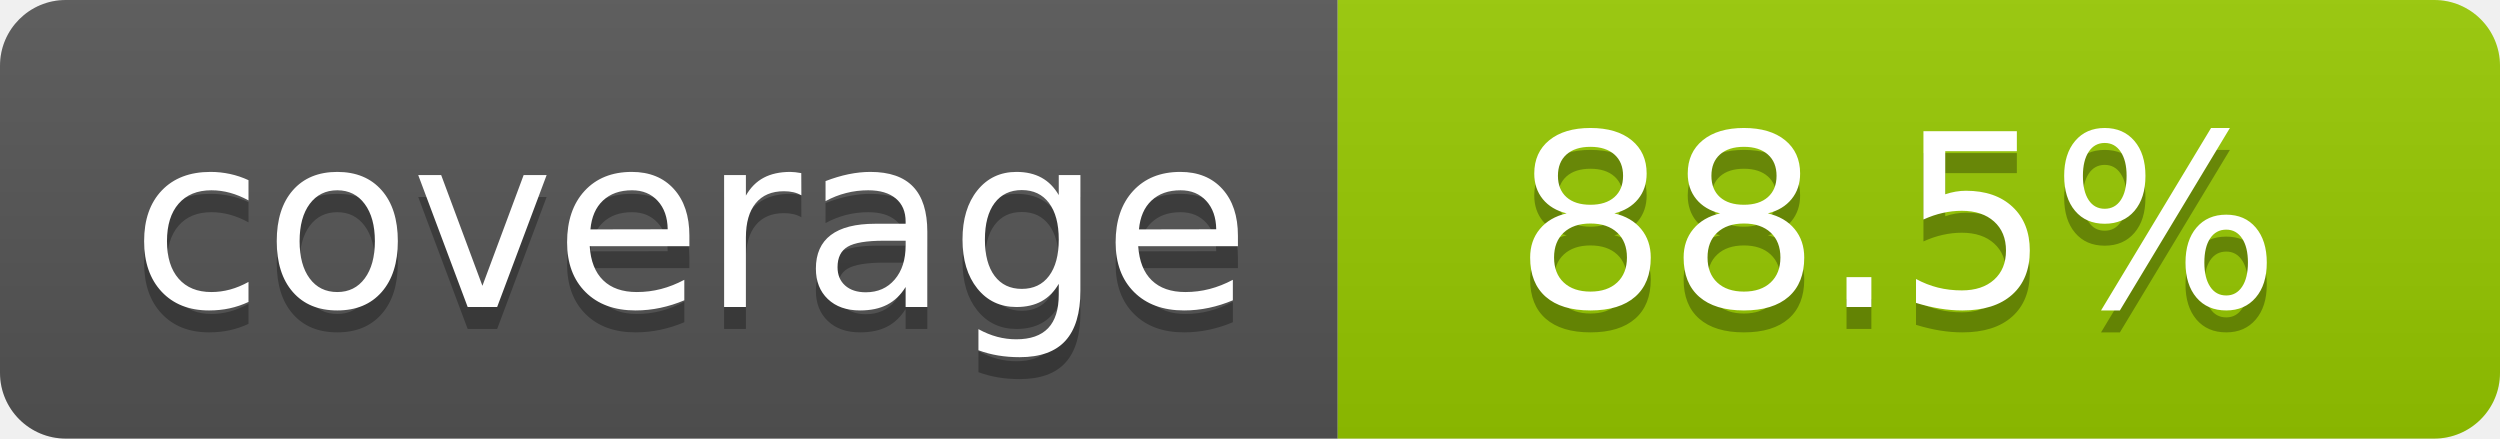
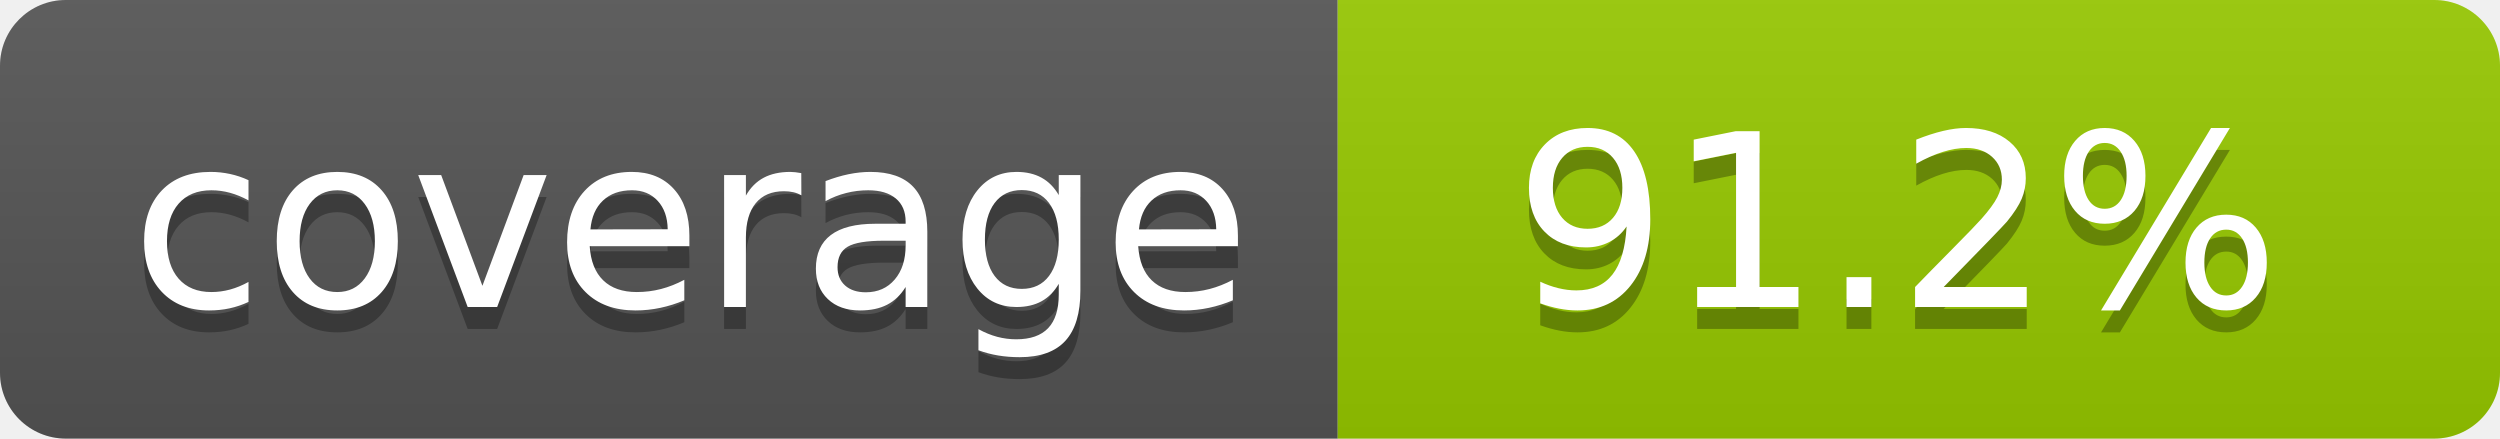
- <svg xmlns="http://www.w3.org/2000/svg" width="114" height="20" role="img" aria-label="coverage: 88.5%">
+ <svg xmlns="http://www.w3.org/2000/svg" width="114" height="20" role="img" aria-label="coverage: 91.2%">
  <linearGradient id="s" x2="0" y2="100%">
    <stop offset="0" stop-color="#bbb" stop-opacity=".1" />
    <stop offset="1" stop-opacity=".1" />
  </linearGradient>
  <clipPath id="r">
    <rect width="114" height="20" rx="3" fill="#fff" />
  </clipPath>
  <g clip-path="url(#r)">
    <rect width="61" height="20" fill="#555" />
    <rect x="61" width="53" height="20" fill="#97ca00" />
    <rect width="114" height="20" fill="url(#s)" />
  </g>
  <g fill="#fff" text-anchor="middle" font-family="Verdana,Geneva,DejaVu Sans,sans-serif" text-rendering="geometricPrecision" font-size="110">
    <text aria-hidden="true" x="315" y="150" fill="#010101" fill-opacity=".3" transform="scale(.1)" textLength="510">coverage</text>
    <text x="315" y="140" transform="scale(.1)" fill="#fff" textLength="510">coverage</text>
-     <text aria-hidden="true" x="865" y="150" fill="#010101" fill-opacity=".3" transform="scale(.1)" textLength="430">88.5%</text>
-     <text x="865" y="140" transform="scale(.1)" fill="#fff" textLength="430">88.5%</text>
+     <text aria-hidden="true" x="865" y="150" fill="#010101" fill-opacity=".3" transform="scale(.1)" textLength="430">91.2%</text>
+     <text x="865" y="140" transform="scale(.1)" fill="#fff" textLength="430">91.2%</text>
  </g>
</svg>
